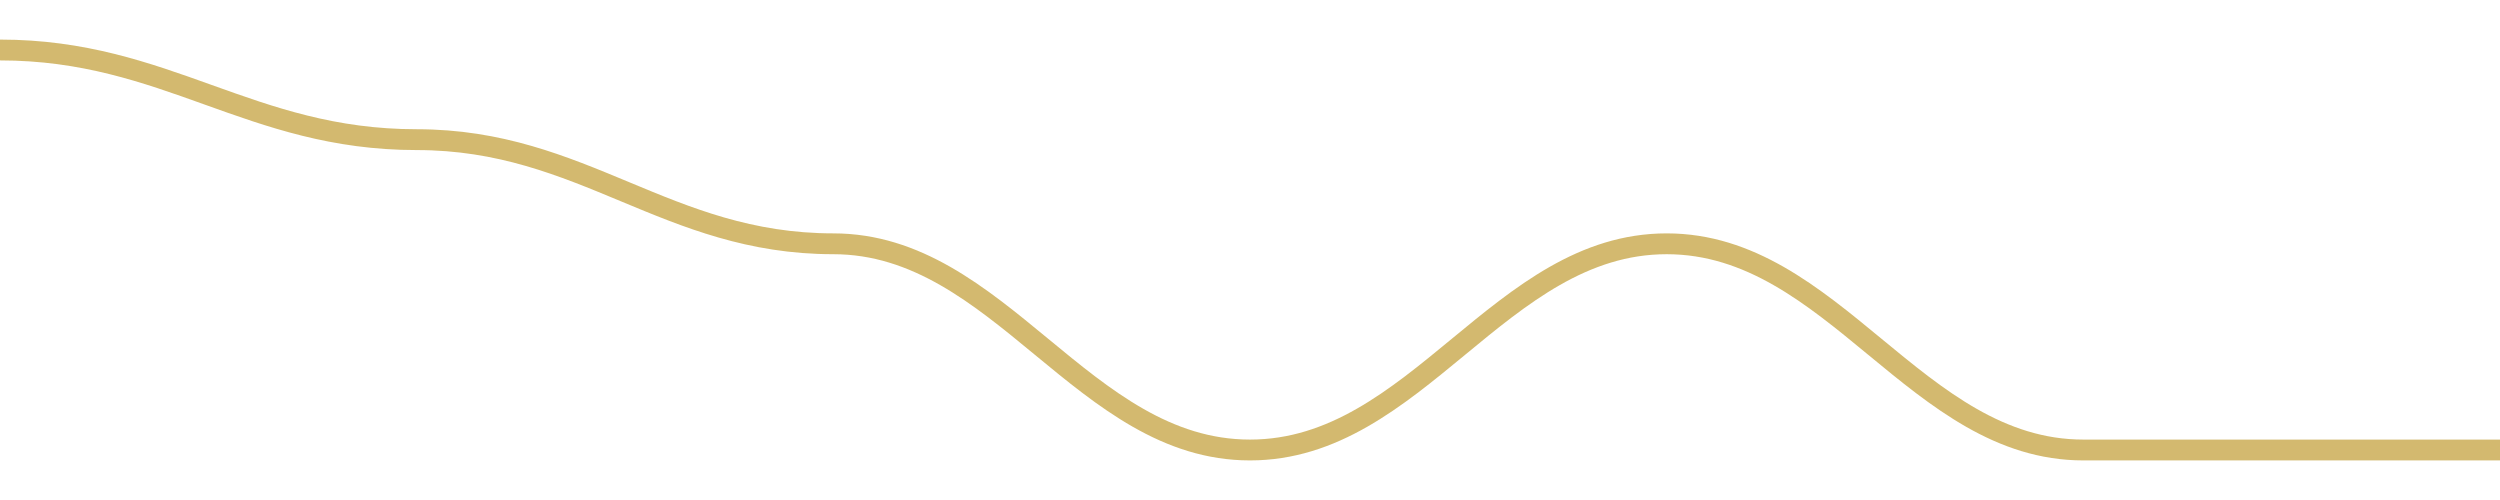
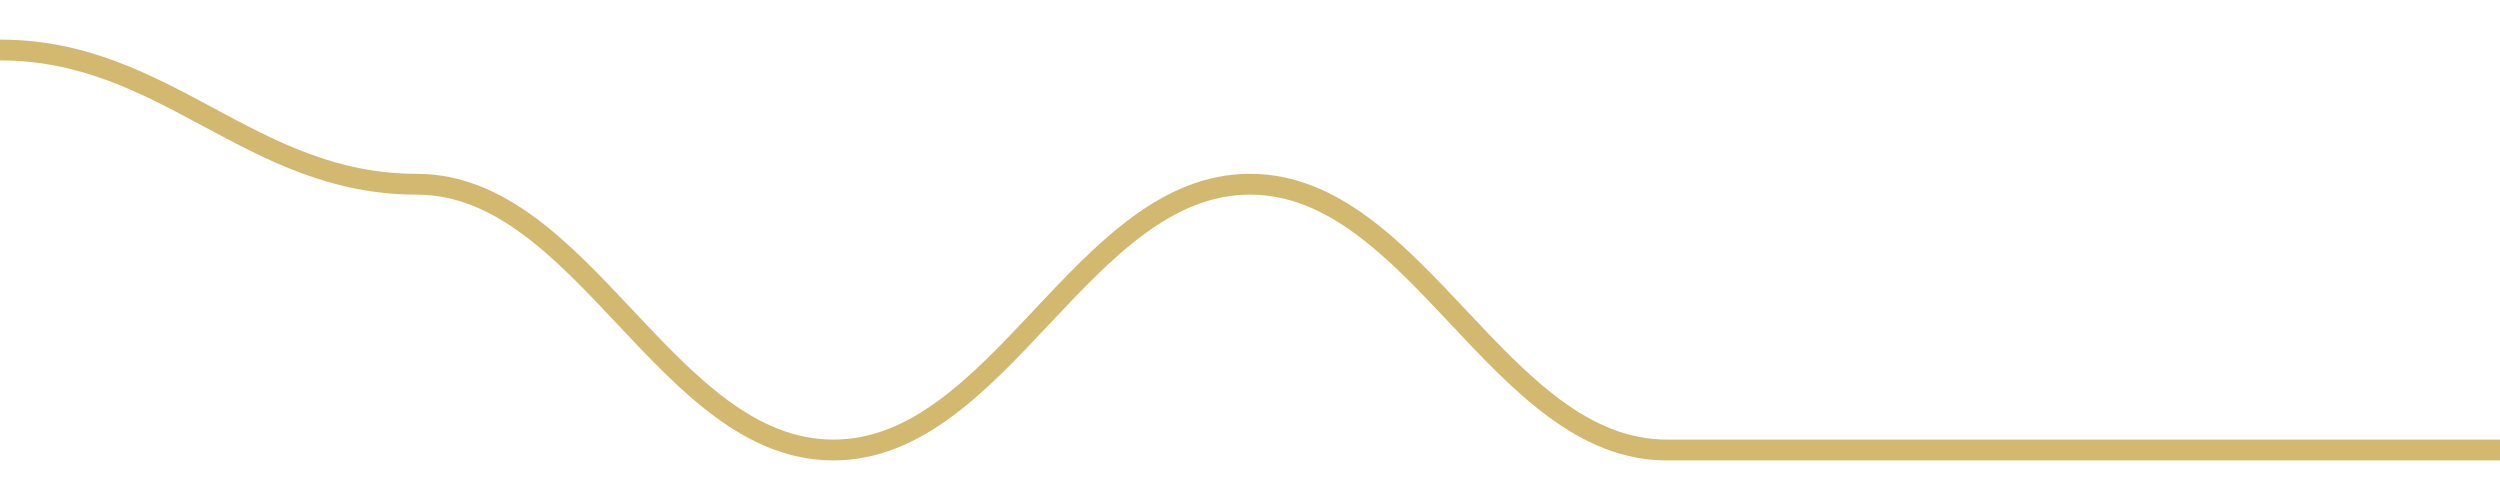
<svg width="180" height="36">
-   <path d="M 0.0,3.6 C 12.0,3.6 18.0,10.055 30.0,10.055 C 42.0,10.055 48.0,17.553 60.0,17.553 C 72.0,17.553 78.0,32.4 90.0,32.4 C 102.0,32.4 108.0,17.553 120.0,17.553 C 132.0,17.553 138.0,32.4 150.0,32.4 C 162.0,32.4 168.0,32.4 180.0,32.4 " fill="none" stroke="#c8a84b" stroke-width="1.5" opacity="0.8" />
+   <path d="M 0.0,3.6 C 12.0,3.6 18.0,13.264 30.0,13.264 C 42.0,13.264 48.0,32.4 60.0,32.4 C 72.0,32.4 78.0,13.264 90.0,13.264 C 102.0,13.264 108.0,32.4 120.0,32.4 C 132.0,32.4 138.0,32.4 150.0,32.4 C 162.0,32.4 168.0,32.4 180.0,32.4 " fill="none" stroke="#c8a84b" stroke-width="1.5" opacity="0.8" />
</svg>
